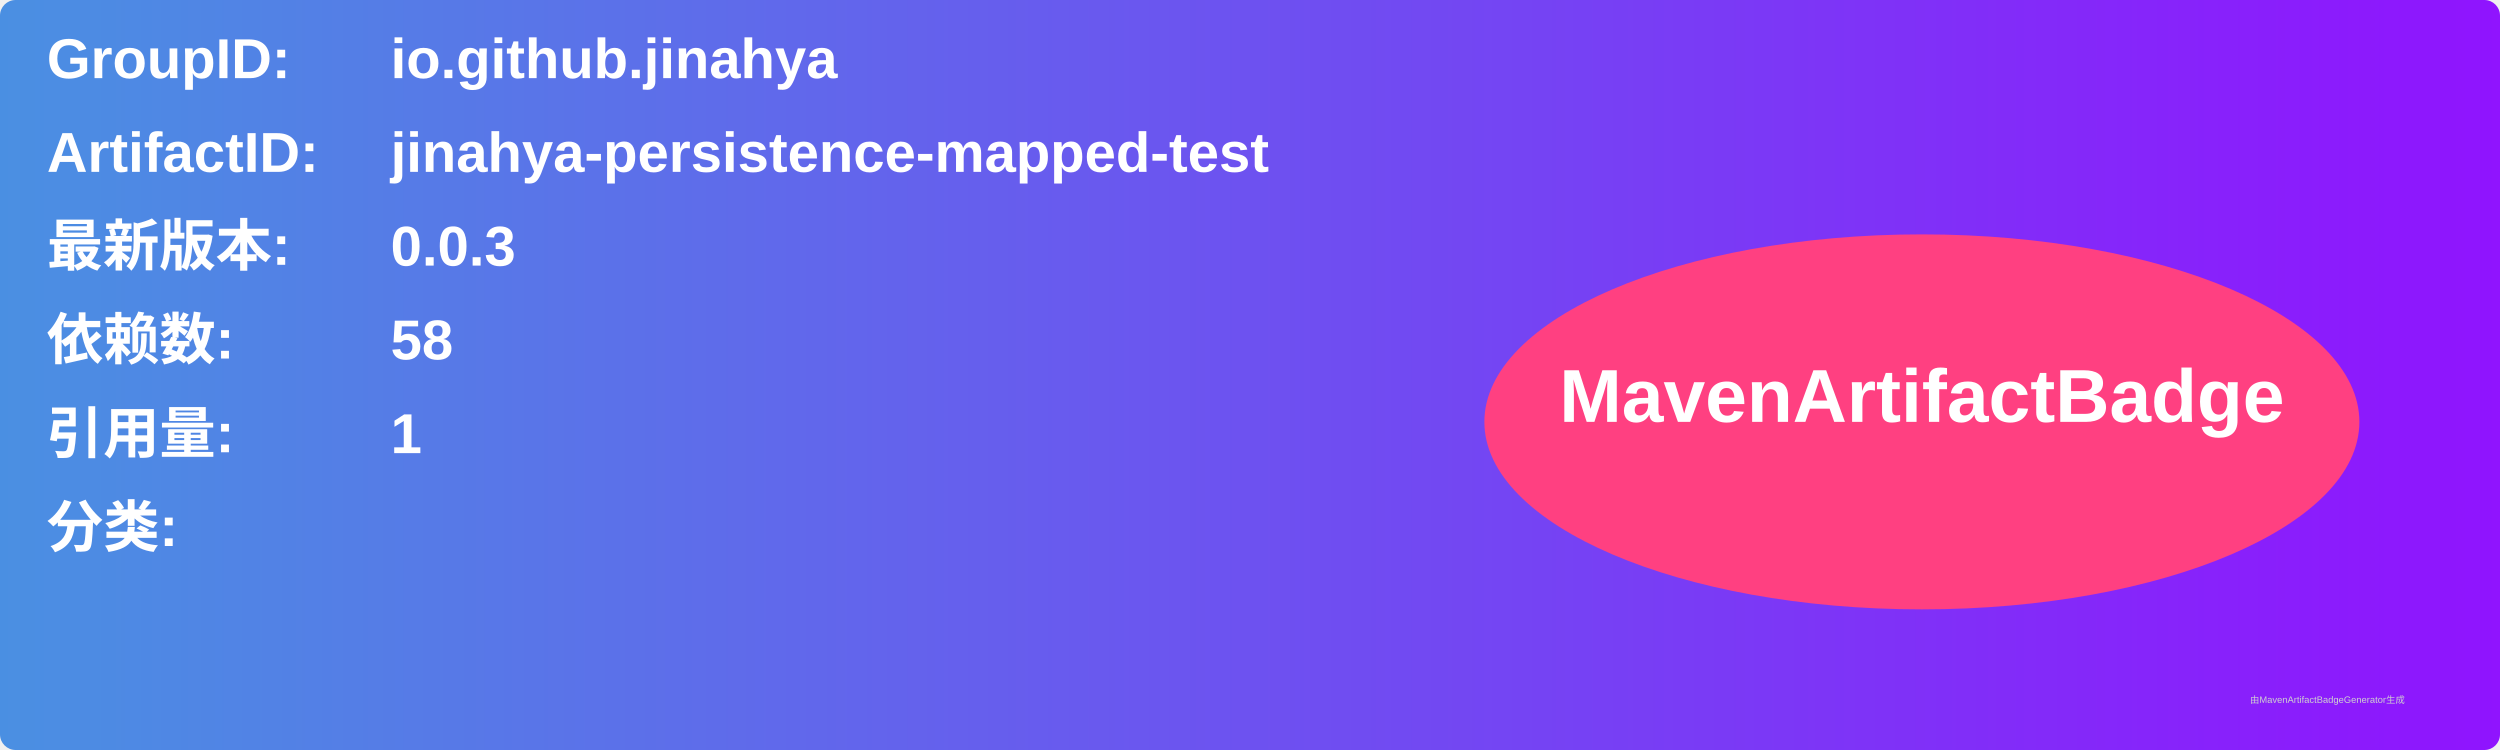
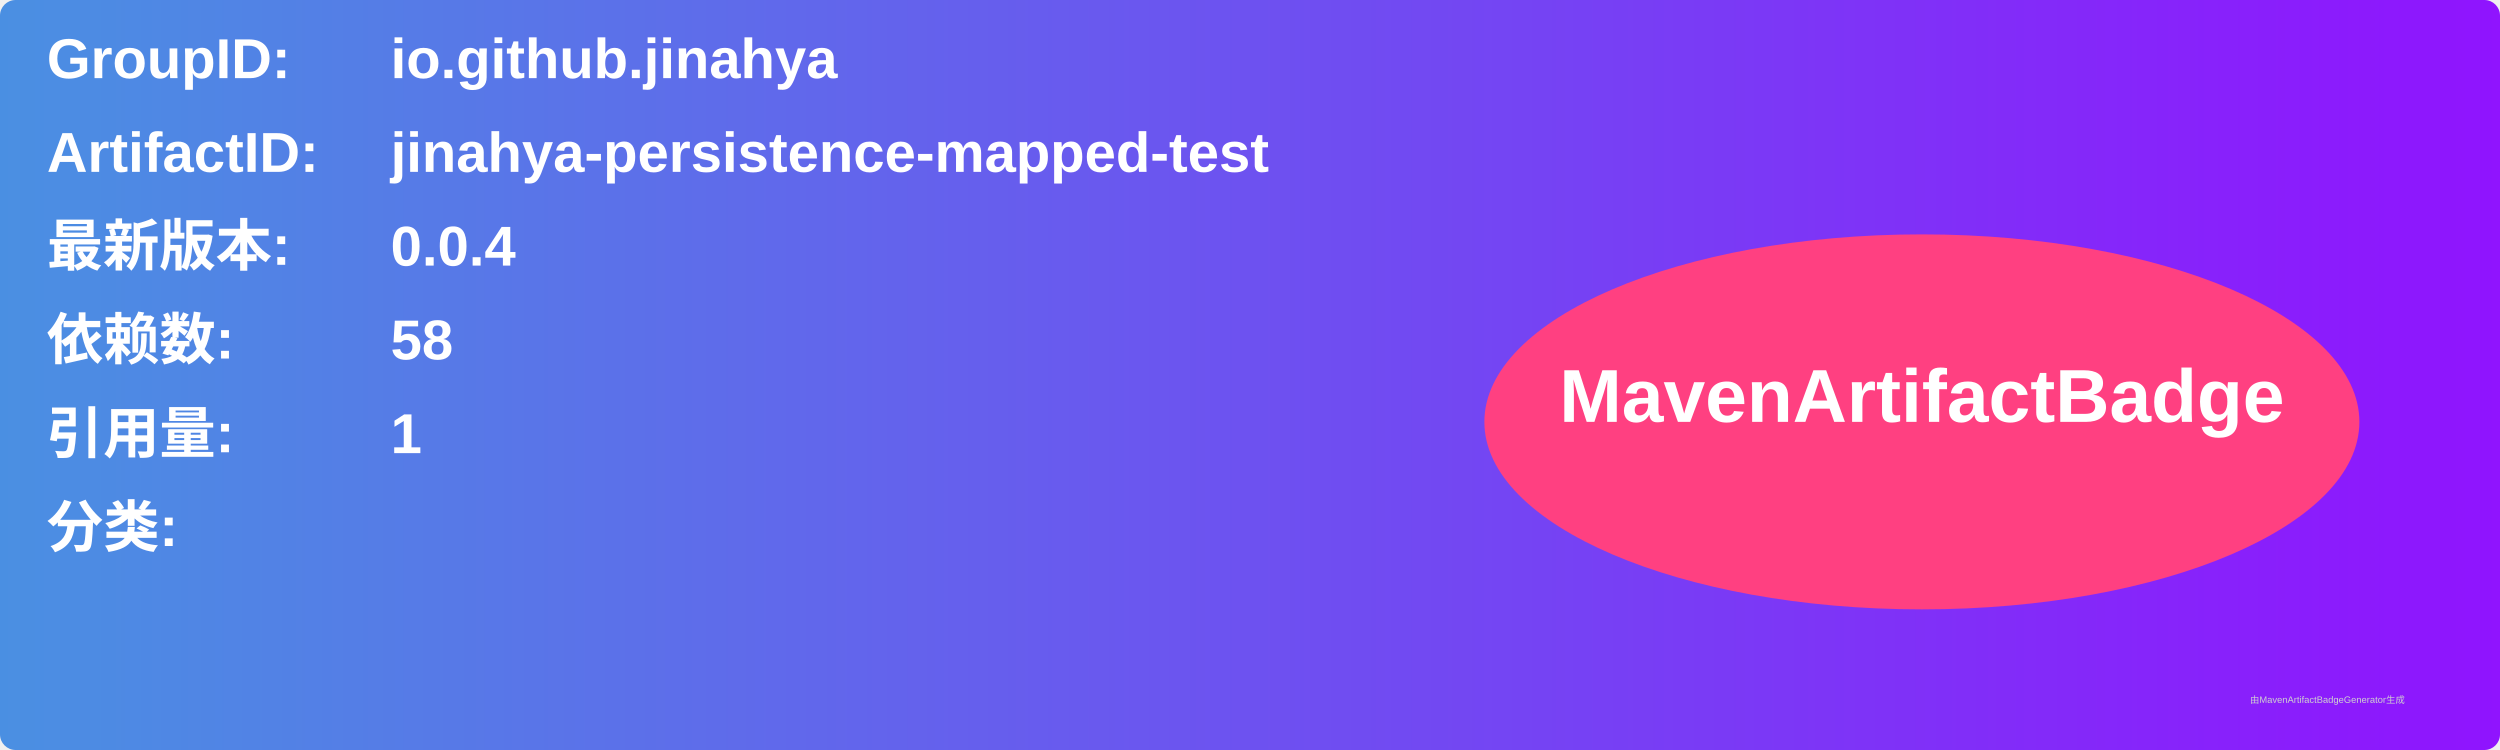
<svg xmlns="http://www.w3.org/2000/svg" width="800" height="240" viewBox="0 0 800 240">
  <linearGradient id="grad" x1="0%" y1="0%" x2="100%" y2="0%">
    <stop offset="0%" stop-color="#4a90e2" />
    <stop offset="100%" stop-color="#9013fe" />
  </linearGradient>
  <rect width="100%" height="100%" rx="5" ry="5" fill="url(#grad)" />
  <g transform="translate(15, 15)">
    <text x="0" y="10" font-family="Arial" font-size="18" fill="white" font-weight="bold" width="260">GroupID:</text>
    <text x="110" y="10" font-family="Arial" font-size="18" fill="white" font-weight="bold" width="460">io.github.jinahya</text>
    <text x="0" y="40" font-family="Arial" font-size="18" fill="white" font-weight="bold" width="260">ArtifactID:</text>
    <text x="110" y="40" font-family="Arial" font-size="18" fill="white" font-weight="bold" width="460">jinahya-persistence-mapped-test</text>
    <text x="0" y="70" font-family="Arial" font-size="18" fill="white" font-weight="bold">最新版本:</text>
    <text x="110" y="70" font-family="Arial" font-size="18" fill="white" font-weight="bold">
-       <tspan font-weight="bold">0.0.3</tspan>
+       <tspan font-weight="bold">0.0.4</tspan>
    </text>
    <text x="0" y="100" font-family="Arial" font-size="18" fill="white" font-weight="bold">依赖数: </text>
    <text x="110" y="100" font-family="Arial" font-size="18" fill="white">
      <tspan font-weight="bold">58</tspan>
    </text>
    <text x="0" y="130" font-family="Arial" font-size="18" fill="white" font-weight="bold">引用量: </text>
    <text x="110" y="130" font-family="Arial" font-size="18" fill="white">
      <tspan font-weight="bold">1</tspan>
    </text>
    <text x="0" y="160" font-family="Arial" font-size="18" fill="white" font-weight="bold">分类:</text>
    <text x="10" y="190" font-family="Arial" font-size="10" fill="white">
      <tspan font-weight="bold" />
    </text>
    <ellipse cx="600" cy="120" rx="140" ry="60" fill="#ff4081" />
    <text x="600" y="120" text-anchor="middle" font-family="Arial" font-size="24" fill="white" font-weight="bold">MavenArtifactBadge</text>
  </g>
  <text x="720" y="225" font-family="Arial" font-size="3" fill="#d0d0d0">由MavenArtifactBadgeGenerator生成</text>
</svg>
